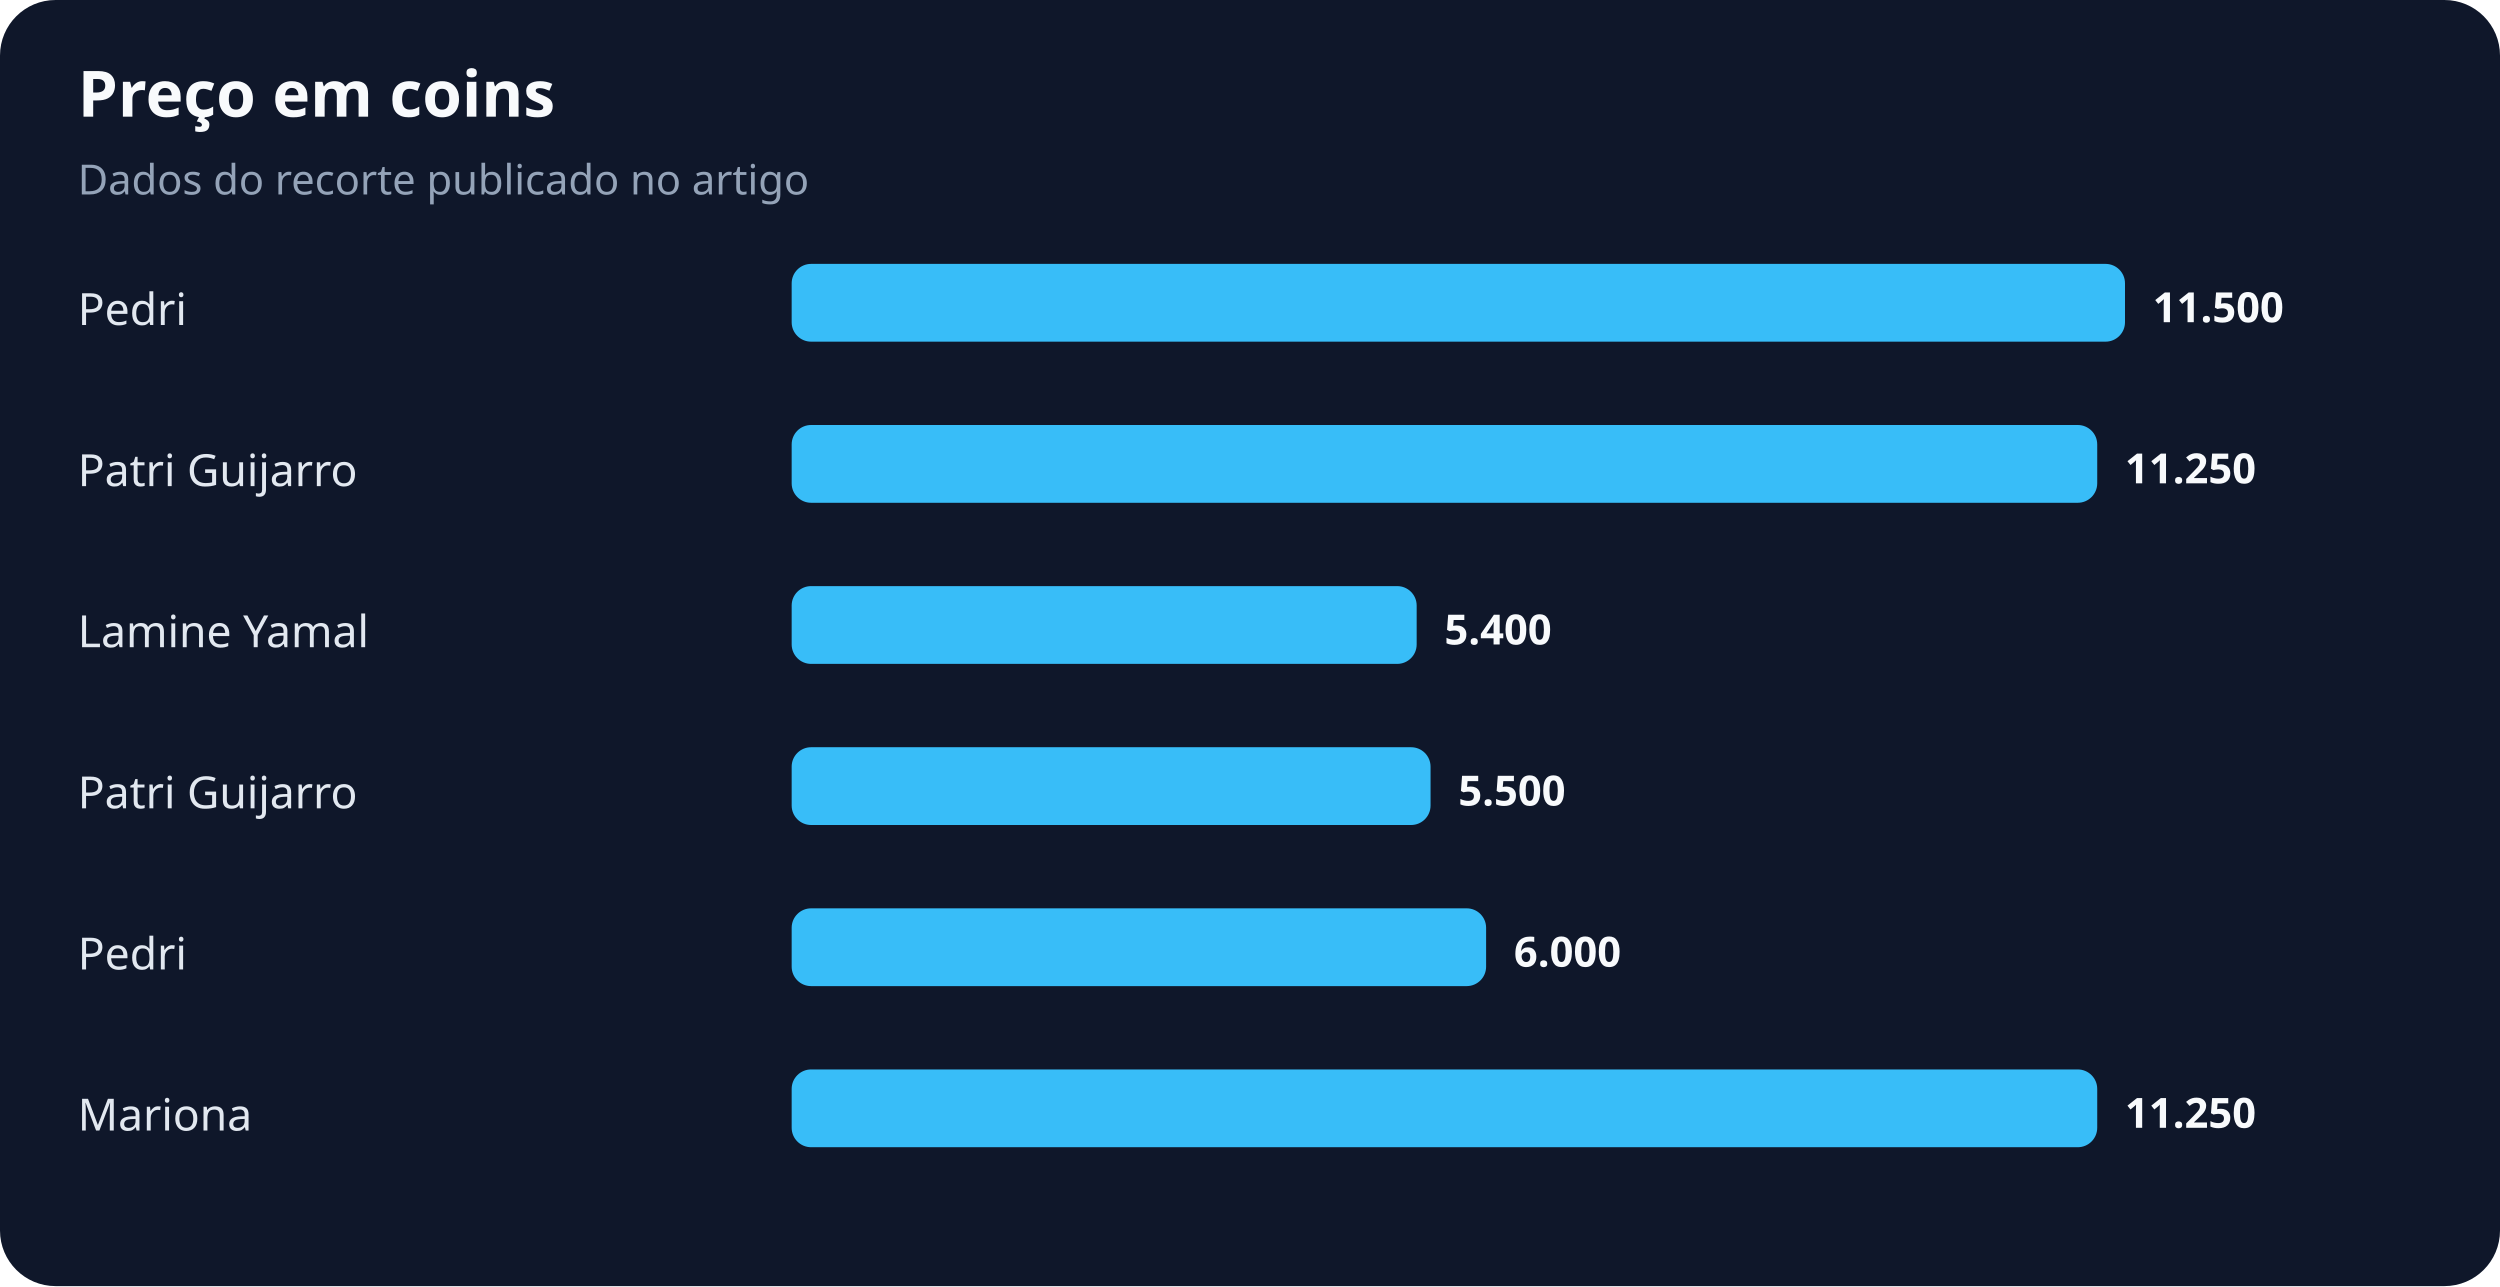
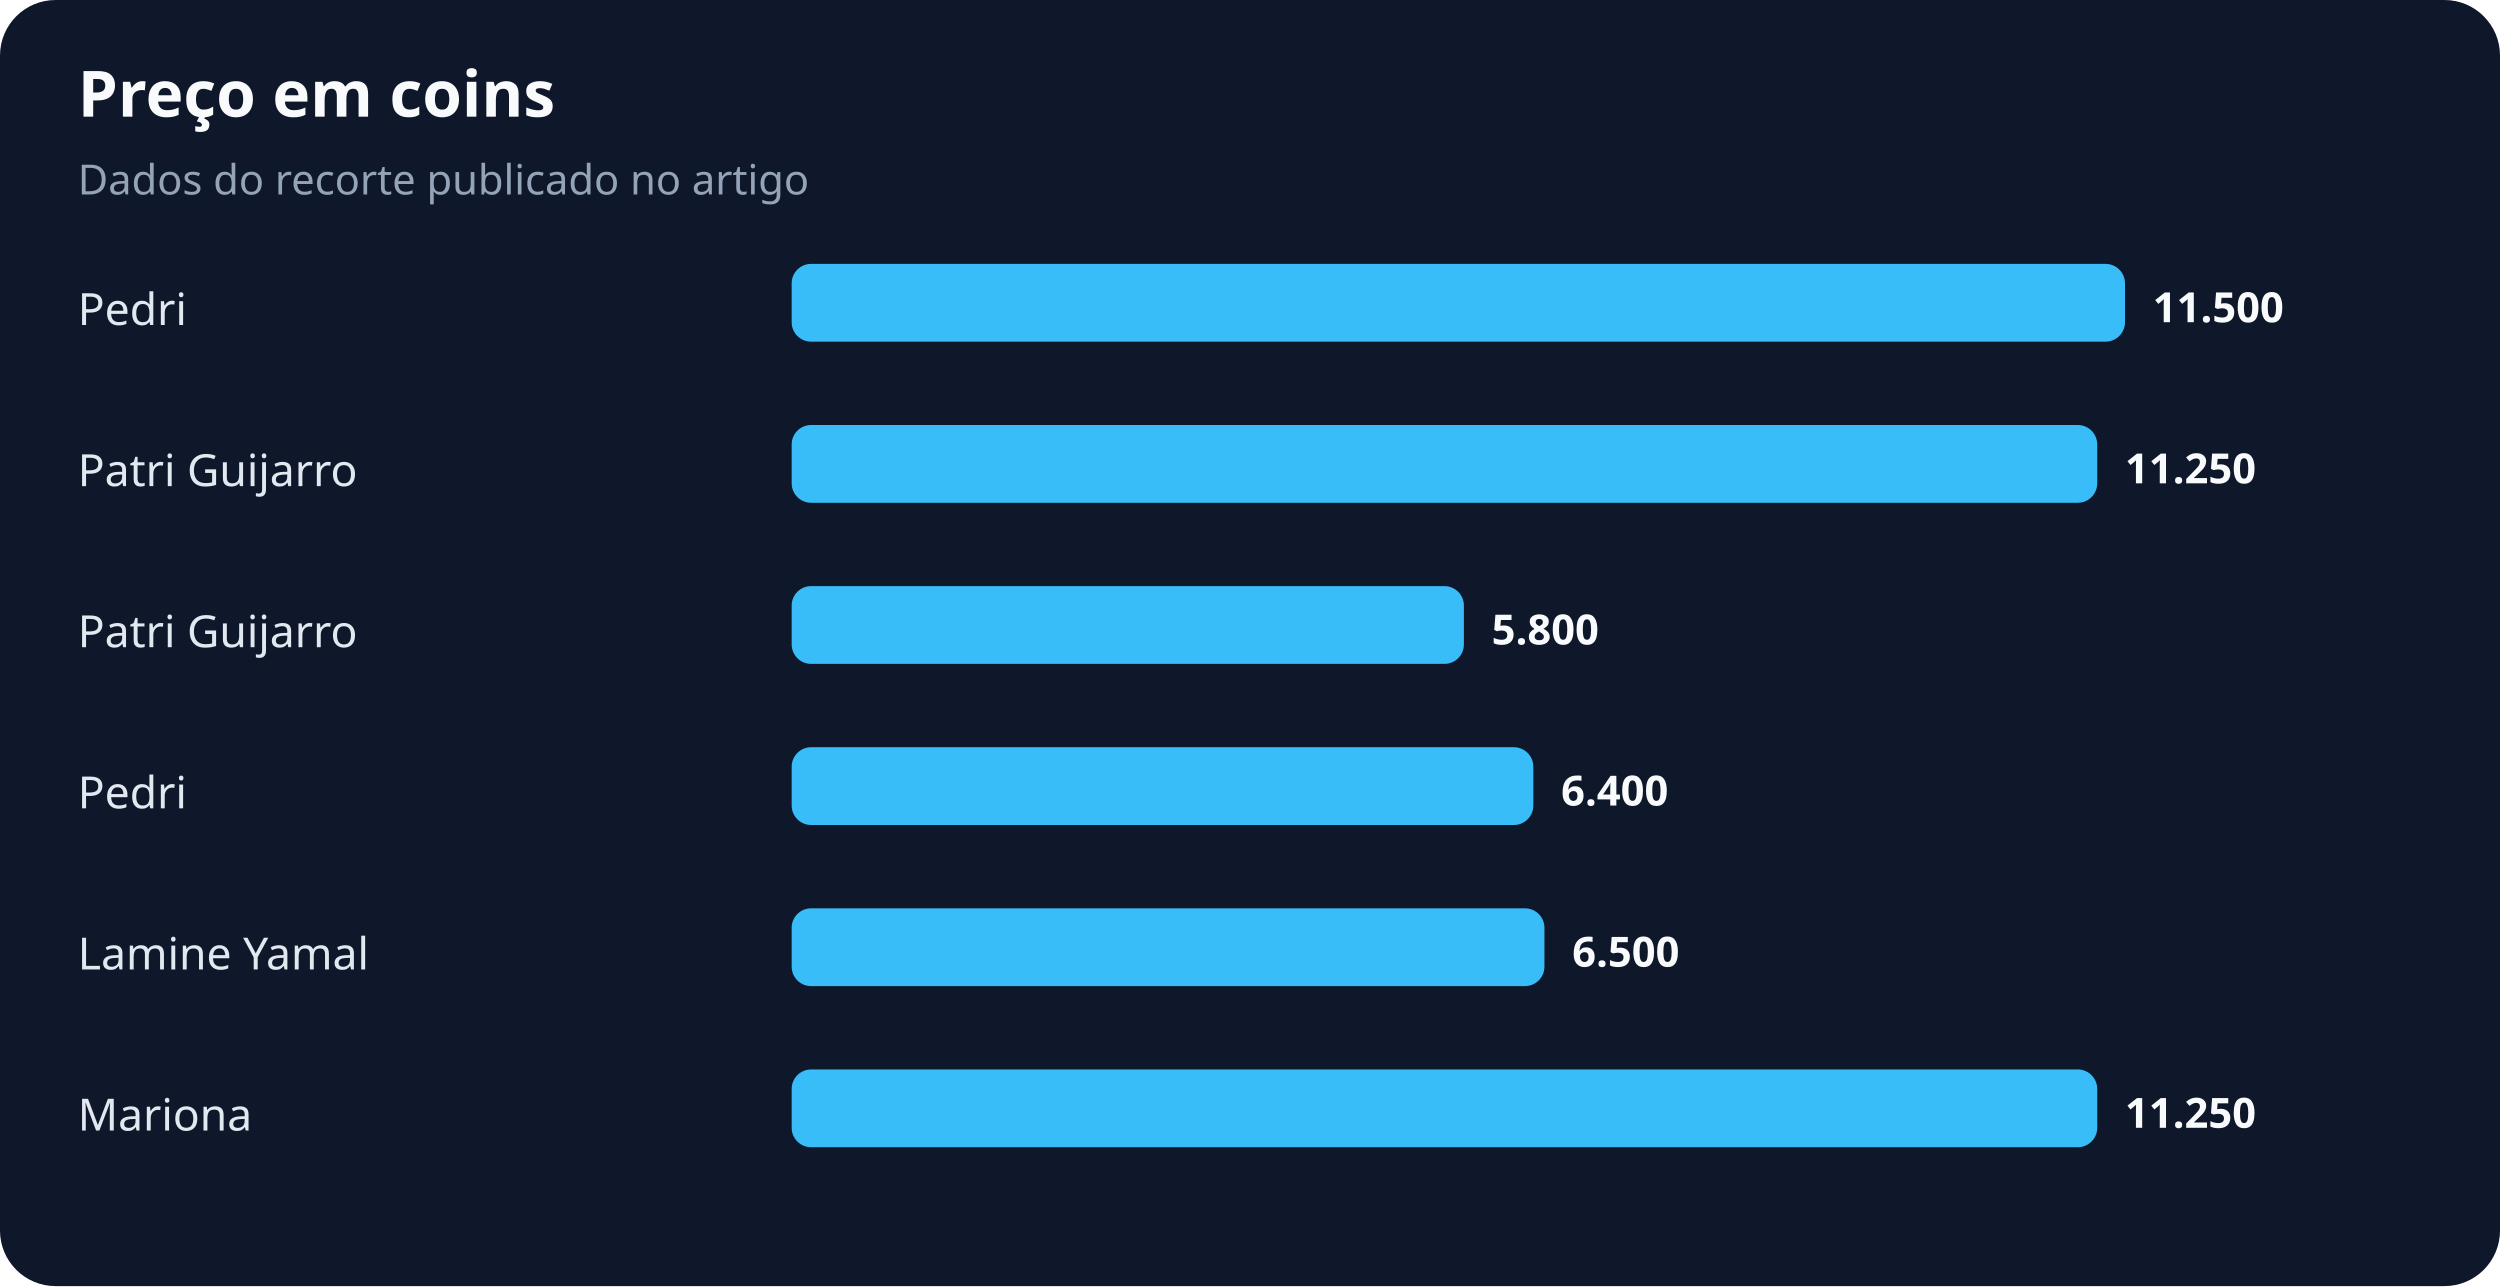
<svg xmlns="http://www.w3.org/2000/svg" width="900" height="463" viewBox="0 0 900 463" role="img" aria-labelledby="title desc">
  <rect width="100%" height="100%" rx="20" fill="#0f172a" />
  <text x="28" y="42" fill="#f8fafc" font-family="system-ui,sans-serif" font-size="23" font-weight="700">Preço em coins</text>
  <text x="28" y="70" fill="#94a3b8" font-family="system-ui,sans-serif" font-size="15">Dados do recorte publicado no artigo</text>
  <text x="28" y="117" fill="#e2e8f0" font-family="system-ui,sans-serif" font-size="16">Pedri</text>
  <rect x="285" y="95" width="480" height="28" rx="7" fill="#38bdf8" />
  <text x="775" y="116" fill="#f8fafc" font-family="system-ui,sans-serif" font-size="15" font-weight="700">11.500</text>
  <text x="28" y="175" fill="#e2e8f0" font-family="system-ui,sans-serif" font-size="16">Patri Guijarro</text>
  <rect x="285" y="153" width="470" height="28" rx="7" fill="#38bdf8" />
  <text x="765" y="174" fill="#f8fafc" font-family="system-ui,sans-serif" font-size="15" font-weight="700">11.250</text>
-   <text x="28" y="233" fill="#e2e8f0" font-family="system-ui,sans-serif" font-size="16">Lamine Yamal</text>
-   <rect x="285" y="211" width="225" height="28" rx="7" fill="#38bdf8" />
-   <text x="520" y="232" fill="#f8fafc" font-family="system-ui,sans-serif" font-size="15" font-weight="700">5.400</text>
-   <text x="28" y="291" fill="#e2e8f0" font-family="system-ui,sans-serif" font-size="16">Patri Guijarro</text>
-   <rect x="285" y="269" width="230" height="28" rx="7" fill="#38bdf8" />
-   <text x="525" y="290" fill="#f8fafc" font-family="system-ui,sans-serif" font-size="15" font-weight="700">5.500</text>
-   <text x="28" y="349" fill="#e2e8f0" font-family="system-ui,sans-serif" font-size="16">Pedri</text>
-   <rect x="285" y="327" width="250" height="28" rx="7" fill="#38bdf8" />
-   <text x="545" y="348" fill="#f8fafc" font-family="system-ui,sans-serif" font-size="15" font-weight="700">6.000</text>
+   <text x="28" y="233" fill="#e2e8f0" font-family="system-ui,sans-serif" font-size="16">Patri Guijarro</text>
+   <rect x="285" y="211" width="242" height="28" rx="7" fill="#38bdf8" />
+   <text x="537" y="232" fill="#f8fafc" font-family="system-ui,sans-serif" font-size="15" font-weight="700">5.800</text>
+   <text x="28" y="291" fill="#e2e8f0" font-family="system-ui,sans-serif" font-size="16">Pedri</text>
+   <rect x="285" y="269" width="267" height="28" rx="7" fill="#38bdf8" />
+   <text x="562" y="290" fill="#f8fafc" font-family="system-ui,sans-serif" font-size="15" font-weight="700">6.400</text>
+   <text x="28" y="349" fill="#e2e8f0" font-family="system-ui,sans-serif" font-size="16">Lamine Yamal</text>
+   <rect x="285" y="327" width="271" height="28" rx="7" fill="#38bdf8" />
+   <text x="566" y="348" fill="#f8fafc" font-family="system-ui,sans-serif" font-size="15" font-weight="700">6.500</text>
  <text x="28" y="407" fill="#e2e8f0" font-family="system-ui,sans-serif" font-size="16">Mariona</text>
  <rect x="285" y="385" width="470" height="28" rx="7" fill="#38bdf8" />
  <text x="765" y="406" fill="#f8fafc" font-family="system-ui,sans-serif" font-size="15" font-weight="700">11.250</text>
</svg>
